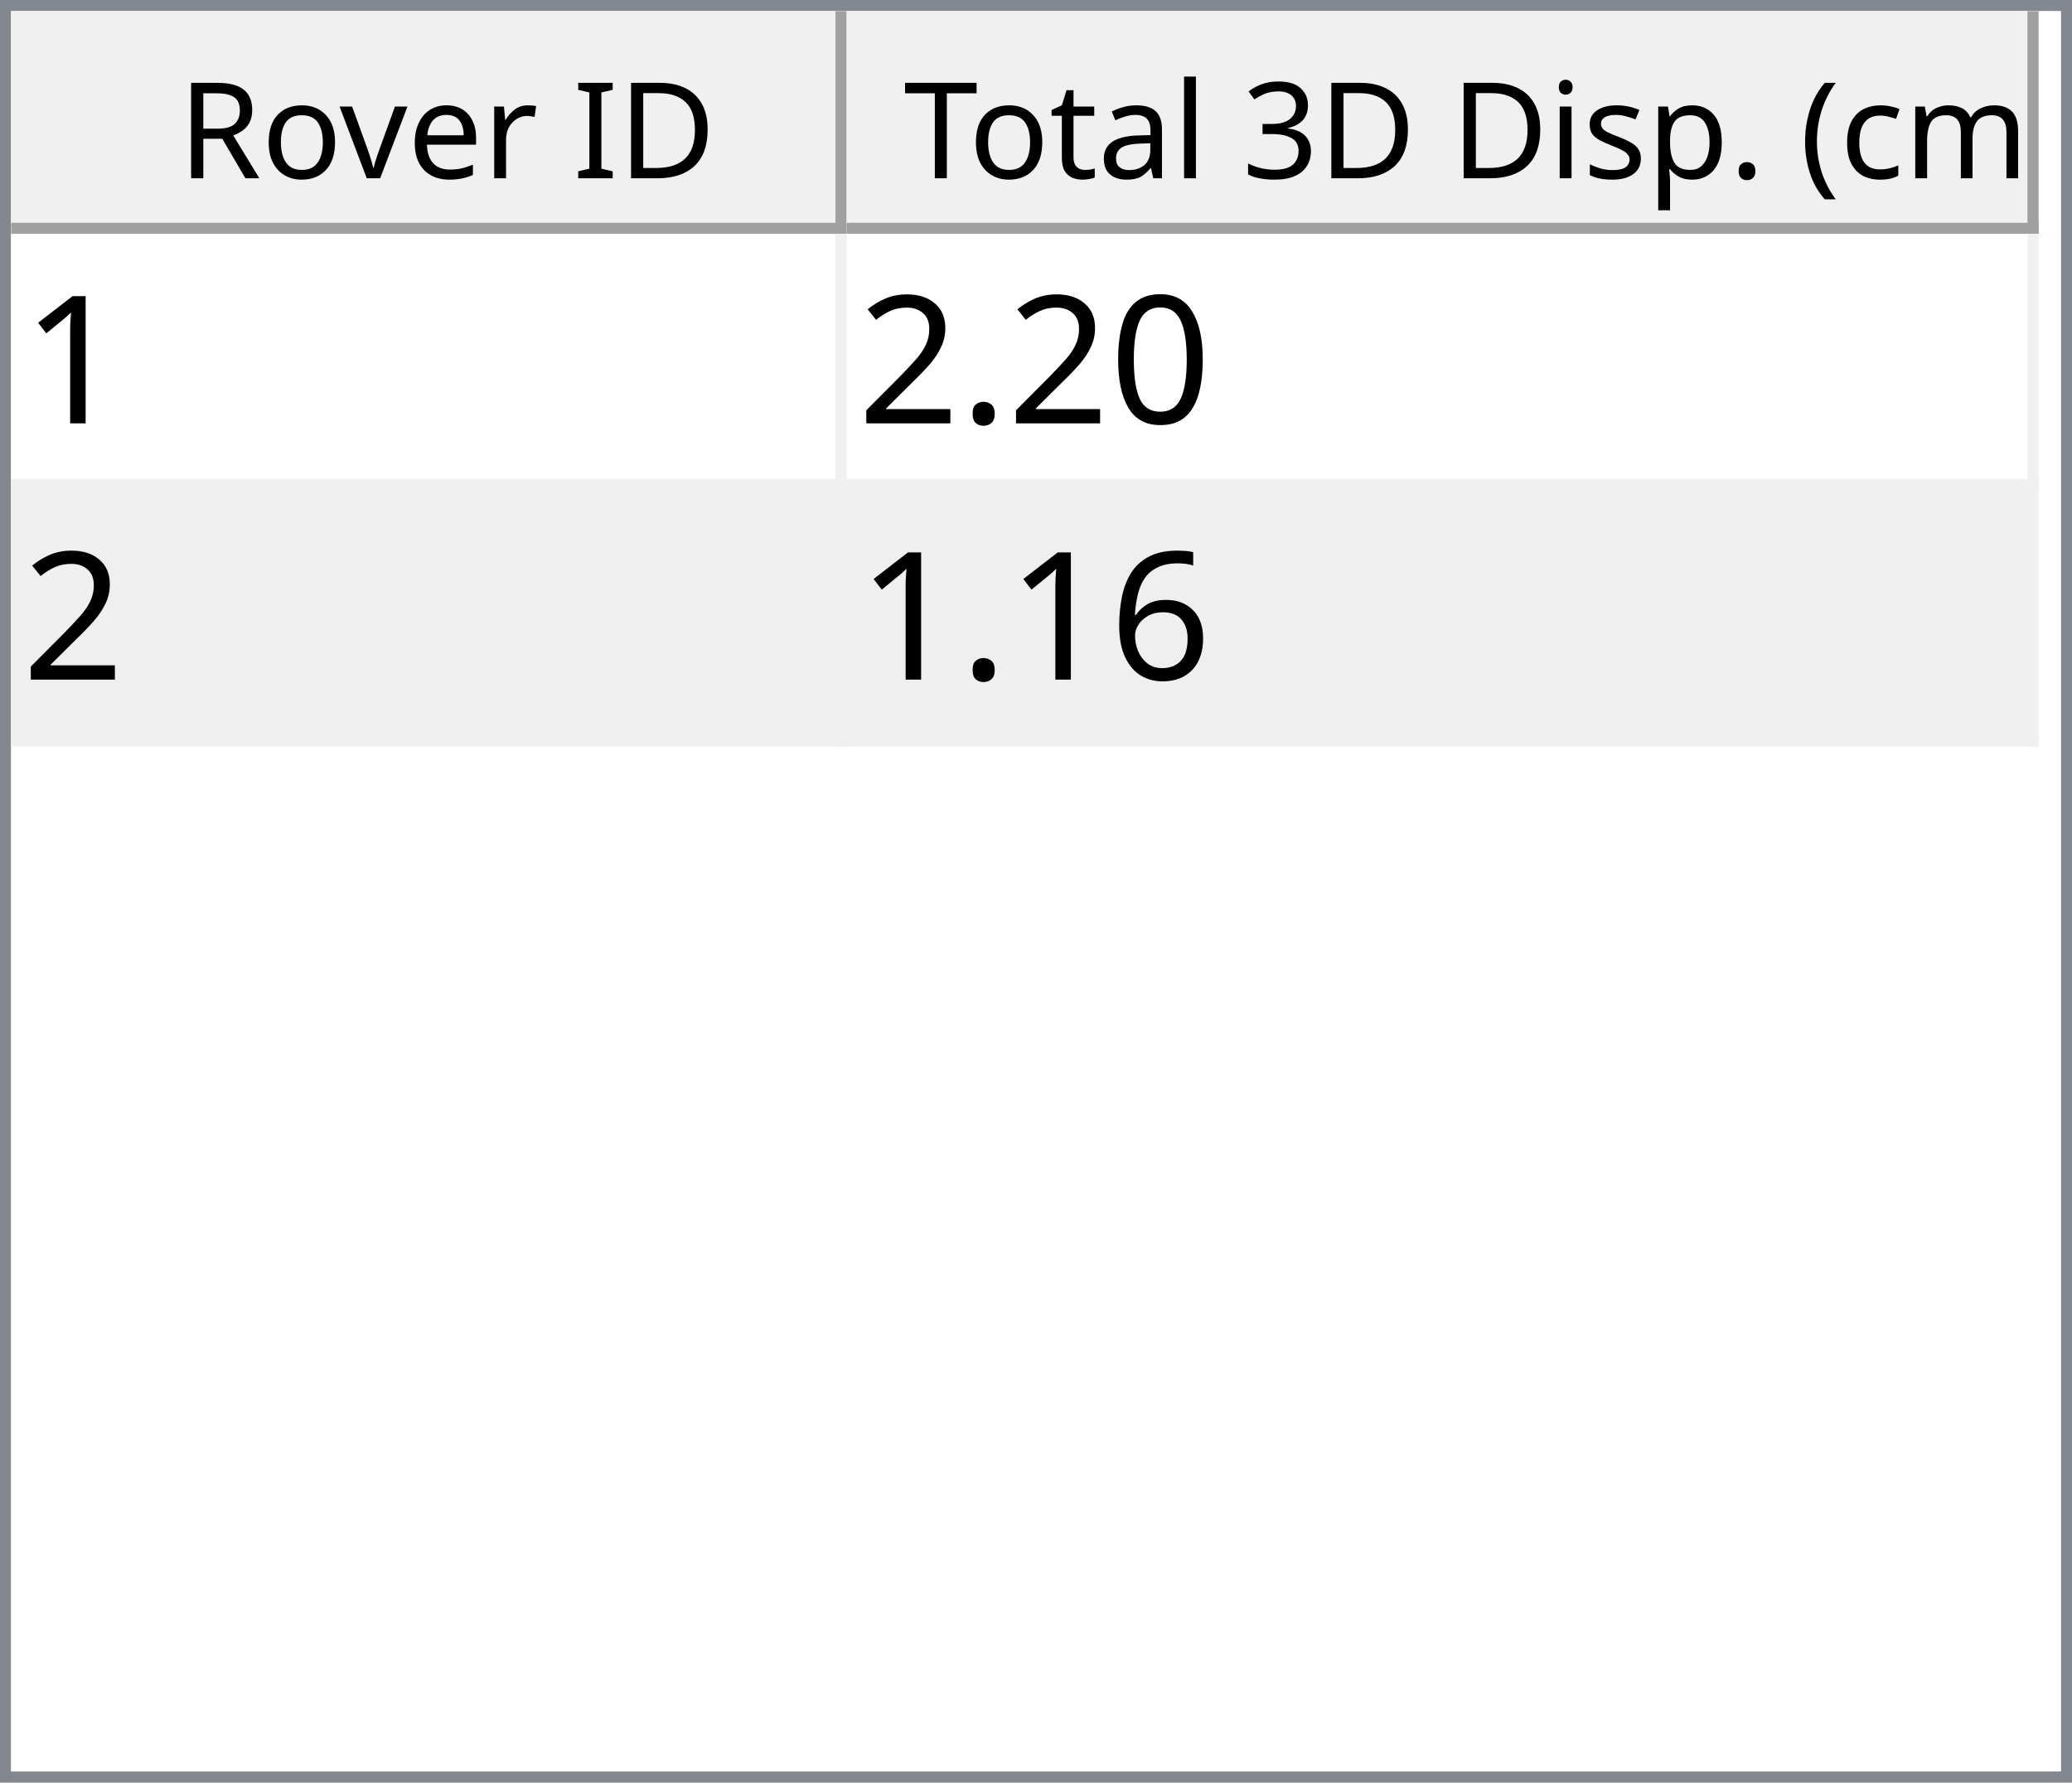
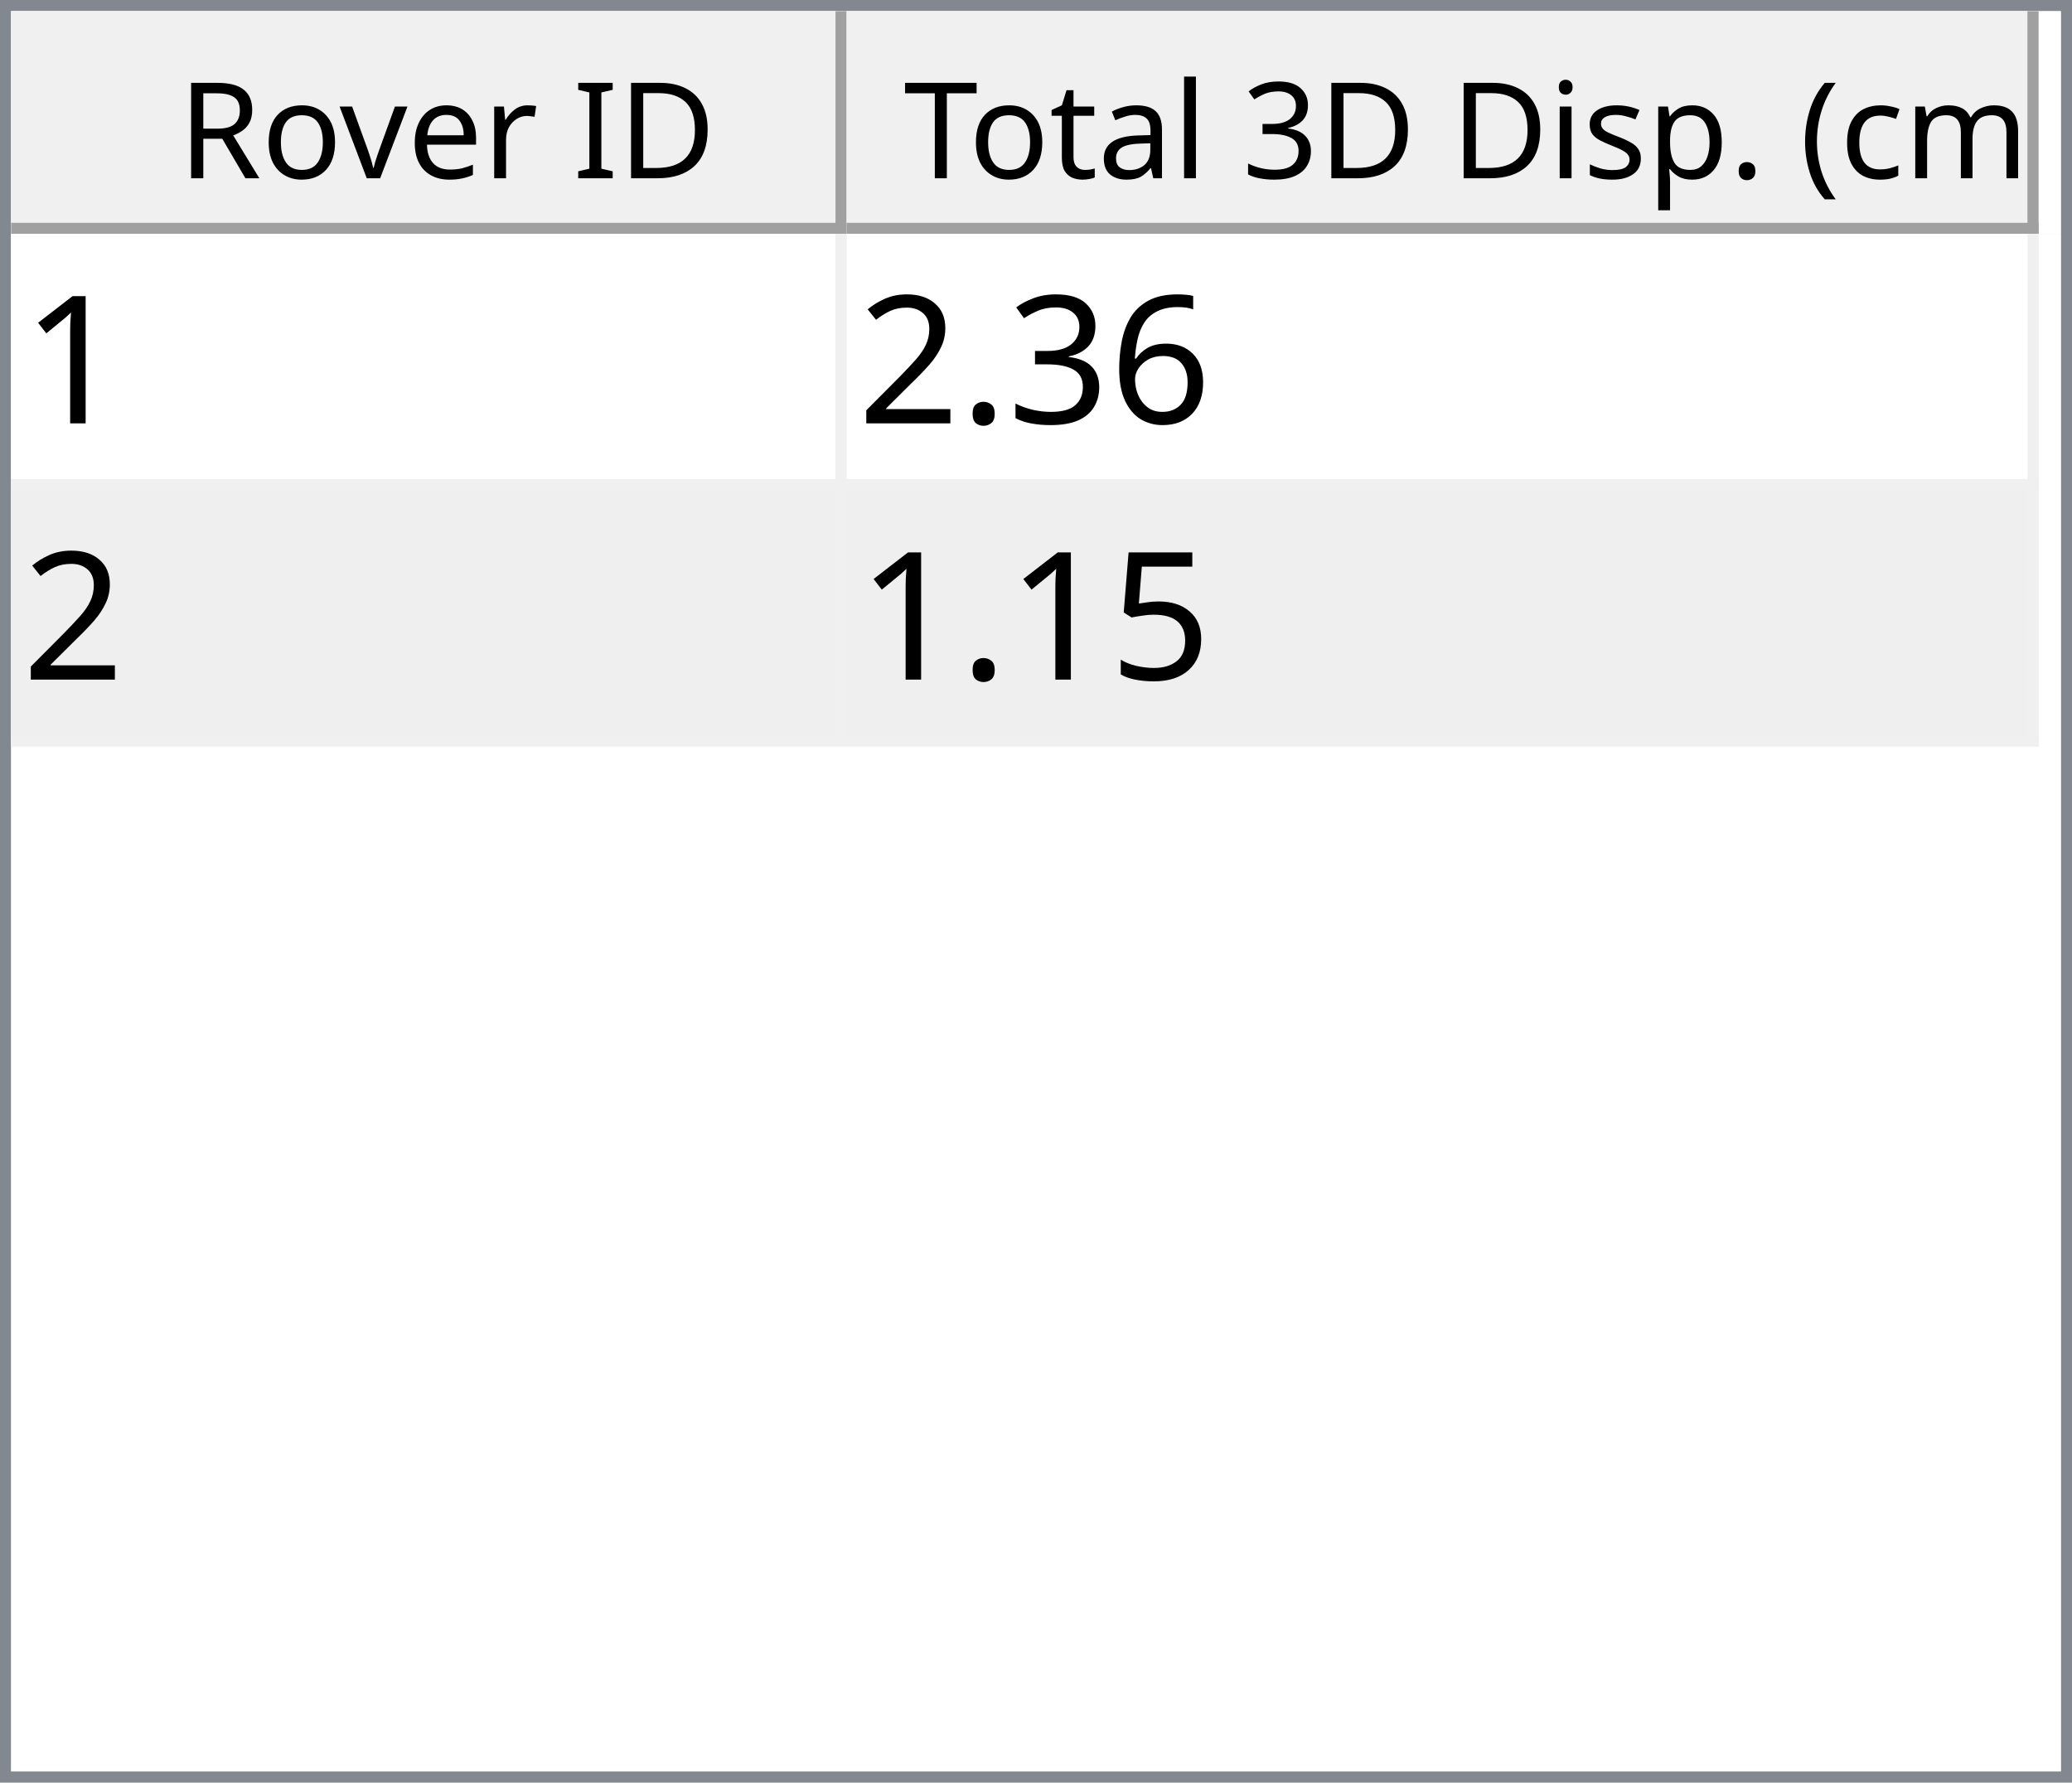
<svg xmlns="http://www.w3.org/2000/svg" style="fill-opacity:1; color-rendering:auto; color-interpolation:auto; text-rendering:auto; stroke:black; stroke-linecap:square; stroke-miterlimit:10; shape-rendering:auto; stroke-opacity:1; fill:black; stroke-dasharray:none; font-weight:normal; stroke-width:1; font-family:'Dialog'; font-style:normal; stroke-linejoin:miter; font-size:12px; stroke-dashoffset:0; image-rendering:auto;" width="186" height="160">
  <defs id="genericDefs" />
  <g>
    <defs id="defs1">
      <clipPath clipPathUnits="userSpaceOnUse" id="clipPath1">
        <path d="M0 0 L186 0 L186 160 L0 160 L0 0 Z" />
      </clipPath>
      <clipPath clipPathUnits="userSpaceOnUse" id="clipPath2">
        <path d="M0 0 L0 160 L186 160 L186 0 Z" />
      </clipPath>
      <clipPath clipPathUnits="userSpaceOnUse" id="clipPath3">
        <path d="M0 0 L0 20 L184 20 L184 0 Z" />
      </clipPath>
      <clipPath clipPathUnits="userSpaceOnUse" id="clipPath4">
        <path d="M0 0 L0 20 L75 20 L75 0 Z" />
      </clipPath>
      <clipPath clipPathUnits="userSpaceOnUse" id="clipPath5">
        <path d="M1 1 L1 19 L74 19 L74 1 Z" />
      </clipPath>
      <clipPath clipPathUnits="userSpaceOnUse" id="clipPath6">
        <path d="M0 0 L0 18 L73 18 L73 0 Z" />
      </clipPath>
      <clipPath clipPathUnits="userSpaceOnUse" id="clipPath7">
        <path d="M-0.5 -0.5 L-0.5 19.5 L74.5 19.5 L74.5 -0.5 Z" />
      </clipPath>
      <clipPath clipPathUnits="userSpaceOnUse" id="clipPath8">
        <path d="M0 0 L0 20 L107 20 L107 0 Z" />
      </clipPath>
      <clipPath clipPathUnits="userSpaceOnUse" id="clipPath9">
        <path d="M1 1 L1 19 L106 19 L106 1 Z" />
      </clipPath>
      <clipPath clipPathUnits="userSpaceOnUse" id="clipPath10">
        <path d="M0 0 L0 18 L105 18 L105 0 Z" />
      </clipPath>
      <clipPath clipPathUnits="userSpaceOnUse" id="clipPath11">
        <path d="M-0.5 -0.5 L-0.5 19.5 L106.5 19.5 L106.5 -0.5 Z" />
      </clipPath>
      <clipPath clipPathUnits="userSpaceOnUse" id="clipPath12">
        <path d="M0 0 L0 138 L184 138 L184 0 Z" />
      </clipPath>
      <clipPath clipPathUnits="userSpaceOnUse" id="clipPath13">
        <path d="M0 0 L0 46 L182 46 L182 0 Z" />
      </clipPath>
      <clipPath clipPathUnits="userSpaceOnUse" id="clipPath14">
        <path d="M-0.5 -0.5 L-0.5 45.5 L181.5 45.5 L181.5 -0.5 Z" />
      </clipPath>
      <clipPath clipPathUnits="userSpaceOnUse" id="clipPath15">
        <path d="M0 0 L0 22 L74 22 L74 0 Z" />
      </clipPath>
      <clipPath clipPathUnits="userSpaceOnUse" id="clipPath16">
        <path d="M0 0 L0 22 L106 22 L106 0 Z" />
      </clipPath>
      <font horiz-adv-x="64.551" id="font1">
        <font-face ascent="107.91" descent="25.098" units-per-em="100" style="font-style:normal; font-family:Segoe UI; font-weight:normal;" />
        <missing-glyph horiz-adv-x="64.551" d="M8.109 0 L8.109 68.266 L56.453 68.266 L56.453 0 L8.109 0 ZM15.328 7.234 L49.219 7.234 L49.219 61.031 L15.328 61.031 L15.328 7.234 Z" />
        <glyph unicode="D" horiz-adv-x="70.117" d="M9.188 0 L9.188 70.016 L28.516 70.016 Q65.531 70.016 65.531 35.891 Q65.531 19.672 55.25 9.836 Q44.969 0 27.734 0 L9.188 0 ZM17.391 62.594 L17.391 7.422 L27.828 7.422 Q41.609 7.422 49.273 14.797 Q56.938 22.172 56.938 35.688 Q56.938 62.594 28.328 62.594 L17.391 62.594 Z" />
        <glyph unicode="I" horiz-adv-x="26.611" d="M17.391 0 L9.188 0 L9.188 70.016 L17.391 70.016 L17.391 0 Z" />
        <glyph unicode=" " horiz-adv-x="27.393" d="" />
        <glyph unicode="r" horiz-adv-x="34.766" d="M34.188 41.891 Q32.078 43.5 28.125 43.5 Q23 43.5 19.555 38.672 Q16.109 33.844 16.109 25.484 L16.109 0 L8.109 0 L8.109 50 L16.109 50 L16.109 39.703 L16.312 39.703 Q18.016 44.969 21.531 47.922 Q25.047 50.875 29.391 50.875 Q32.516 50.875 34.188 50.203 L34.188 41.891 Z" />
        <glyph unicode="e" horiz-adv-x="52.295" d="M48.297 23 L12.984 23 Q13.188 14.656 17.484 10.109 Q21.781 5.562 29.297 5.562 Q37.75 5.562 44.828 11.141 L44.828 3.609 Q38.234 -1.172 27.391 -1.172 Q16.797 -1.172 10.742 5.641 Q4.688 12.453 4.688 24.812 Q4.688 36.469 11.305 43.82 Q17.922 51.172 27.734 51.172 Q37.547 51.172 42.922 44.828 Q48.297 38.484 48.297 27.203 L48.297 23 ZM40.094 29.781 Q40.047 36.719 36.75 40.578 Q33.453 44.438 27.594 44.438 Q21.922 44.438 17.969 40.383 Q14.016 36.328 13.094 29.781 L40.094 29.781 Z" />
        <glyph unicode="v" horiz-adv-x="47.9" d="M47.406 50 L27.484 0 L19.625 0 L0.688 50 L9.469 50 L22.172 13.672 Q23.578 9.672 23.922 6.688 L24.125 6.688 Q24.609 10.453 25.688 13.484 L38.969 50 L47.406 50 Z" />
        <glyph unicode="o" horiz-adv-x="58.594" d="M29 -1.172 Q17.922 -1.172 11.305 5.836 Q4.688 12.844 4.688 24.422 Q4.688 37.016 11.57 44.094 Q18.453 51.172 30.172 51.172 Q41.359 51.172 47.633 44.289 Q53.906 37.406 53.906 25.203 Q53.906 13.234 47.141 6.031 Q40.375 -1.172 29 -1.172 ZM29.594 44.438 Q21.875 44.438 17.383 39.188 Q12.891 33.938 12.891 24.703 Q12.891 15.828 17.43 10.695 Q21.969 5.562 29.594 5.562 Q37.359 5.562 41.531 10.594 Q45.703 15.625 45.703 24.906 Q45.703 34.281 41.531 39.359 Q37.359 44.438 29.594 44.438 Z" />
        <glyph unicode="R" horiz-adv-x="59.814" d="M59.375 0 L49.609 0 L37.891 19.625 Q36.281 22.359 34.766 24.289 Q33.25 26.219 31.664 27.438 Q30.078 28.656 28.25 29.219 Q26.422 29.781 24.125 29.781 L17.391 29.781 L17.391 0 L9.188 0 L9.188 70.016 L30.078 70.016 Q34.672 70.016 38.555 68.867 Q42.438 67.719 45.289 65.375 Q48.141 63.031 49.758 59.547 Q51.375 56.062 51.375 51.375 Q51.375 47.703 50.273 44.656 Q49.172 41.609 47.148 39.211 Q45.125 36.812 42.266 35.133 Q39.406 33.453 35.844 32.516 L35.844 32.328 Q37.594 31.547 38.891 30.547 Q40.188 29.547 41.359 28.18 Q42.531 26.812 43.68 25.078 Q44.828 23.344 46.234 21.047 L59.375 0 ZM17.391 62.594 L17.391 37.203 L28.516 37.203 Q31.594 37.203 34.203 38.133 Q36.812 39.062 38.719 40.797 Q40.625 42.531 41.703 45.047 Q42.781 47.562 42.781 50.688 Q42.781 56.297 39.141 59.445 Q35.5 62.594 28.609 62.594 L17.391 62.594 Z" />
        <glyph unicode=")" horiz-adv-x="30.176" d="M8.297 -15.922 L1.172 -15.922 Q16.406 2.344 16.406 26.812 Q16.406 51.469 1.078 70.016 L8.297 70.016 Q23.531 52.156 23.531 26.703 Q23.531 1.375 8.297 -15.922 Z" />
        <glyph unicode="m" horiz-adv-x="86.133" d="M79.109 0 L71.094 0 L71.094 28.719 Q71.094 37.016 68.531 40.727 Q65.969 44.438 59.906 44.438 Q54.781 44.438 51.195 39.75 Q47.609 35.062 47.609 28.516 L47.609 0 L39.594 0 L39.594 29.688 Q39.594 44.438 28.219 44.438 Q22.953 44.438 19.531 40.016 Q16.109 35.594 16.109 28.516 L16.109 0 L8.109 0 L8.109 50 L16.109 50 L16.109 42.094 L16.312 42.094 Q21.625 51.172 31.844 51.172 Q36.969 51.172 40.773 48.312 Q44.578 45.453 46 40.828 Q51.562 51.172 62.594 51.172 Q79.109 51.172 79.109 30.812 L79.109 0 Z" />
        <glyph unicode="c" horiz-adv-x="46.191" d="M42.188 2.297 Q36.422 -1.172 28.516 -1.172 Q17.828 -1.172 11.258 5.789 Q4.688 12.75 4.688 23.828 Q4.688 36.188 11.766 43.68 Q18.844 51.172 30.672 51.172 Q37.25 51.172 42.281 48.734 L42.281 40.531 Q36.719 44.438 30.375 44.438 Q22.703 44.438 17.797 38.945 Q12.891 33.453 12.891 24.516 Q12.891 15.719 17.508 10.641 Q22.125 5.562 29.891 5.562 Q36.422 5.562 42.188 9.906 L42.188 2.297 Z" />
        <glyph unicode="(" horiz-adv-x="30.176" d="M29.109 -15.922 L21.969 -15.922 Q6.844 1.375 6.844 26.703 Q6.844 52.156 21.969 70.016 L29.203 70.016 Q13.875 51.469 13.875 26.812 Q13.875 2.344 29.109 -15.922 Z" />
        <glyph unicode="." horiz-adv-x="21.68" d="M10.891 -1.078 Q8.641 -1.078 7.055 0.539 Q5.469 2.156 5.469 4.391 Q5.469 6.641 7.055 8.273 Q8.641 9.906 10.891 9.906 Q13.188 9.906 14.797 8.273 Q16.406 6.641 16.406 4.391 Q16.406 2.156 14.797 0.539 Q13.188 -1.078 10.891 -1.078 Z" />
        <glyph unicode="p" horiz-adv-x="58.789" d="M16.312 7.234 L16.109 7.234 L16.109 -23 L8.109 -23 L8.109 50 L16.109 50 L16.109 41.219 L16.312 41.219 Q22.219 51.172 33.594 51.172 Q43.266 51.172 48.688 44.461 Q54.109 37.75 54.109 26.469 Q54.109 13.922 48 6.375 Q41.891 -1.172 31.297 -1.172 Q21.578 -1.172 16.312 7.234 ZM16.109 27.391 L16.109 20.406 Q16.109 14.203 20.141 9.883 Q24.172 5.562 30.375 5.562 Q37.641 5.562 41.773 11.133 Q45.906 16.703 45.906 26.609 Q45.906 34.969 42.047 39.703 Q38.188 44.438 31.594 44.438 Q24.609 44.438 20.359 39.578 Q16.109 34.719 16.109 27.391 Z" />
        <glyph unicode="s" horiz-adv-x="42.432" d="M5.078 1.812 L5.078 10.406 Q11.625 5.562 19.484 5.562 Q30.031 5.562 30.031 12.594 Q30.031 14.594 29.125 15.992 Q28.219 17.391 26.68 18.461 Q25.141 19.531 23.07 20.383 Q21 21.234 18.609 22.172 Q15.281 23.484 12.766 24.828 Q10.25 26.172 8.57 27.859 Q6.891 29.547 6.031 31.695 Q5.172 33.844 5.172 36.719 Q5.172 40.234 6.789 42.945 Q8.406 45.656 11.086 47.484 Q13.766 49.312 17.211 50.242 Q20.656 51.172 24.312 51.172 Q30.812 51.172 35.938 48.922 L35.938 40.828 Q30.422 44.438 23.25 44.438 Q21 44.438 19.195 43.922 Q17.391 43.406 16.094 42.477 Q14.797 41.547 14.086 40.258 Q13.375 38.969 13.375 37.406 Q13.375 35.453 14.086 34.133 Q14.797 32.812 16.164 31.789 Q17.531 30.766 19.484 29.938 Q21.438 29.109 23.922 28.125 Q27.25 26.859 29.883 25.516 Q32.516 24.172 34.375 22.484 Q36.234 20.797 37.234 18.602 Q38.234 16.406 38.234 13.375 Q38.234 9.672 36.602 6.938 Q34.969 4.203 32.234 2.398 Q29.5 0.594 25.93 -0.289 Q22.359 -1.172 18.453 -1.172 Q10.75 -1.172 5.078 1.812 Z" />
        <glyph unicode="i" horiz-adv-x="24.219" d="M12.203 62.703 Q10.062 62.703 8.547 64.164 Q7.031 65.625 7.031 67.875 Q7.031 70.125 8.547 71.609 Q10.062 73.094 12.203 73.094 Q14.406 73.094 15.945 71.609 Q17.484 70.125 17.484 67.875 Q17.484 65.719 15.945 64.211 Q14.406 62.703 12.203 62.703 ZM16.109 0 L8.109 0 L8.109 50 L16.109 50 L16.109 0 Z" />
        <glyph unicode="3" horiz-adv-x="53.906" d="M46.531 19.828 Q46.531 15.094 44.75 11.211 Q42.969 7.328 39.719 4.57 Q36.469 1.812 31.93 0.297 Q27.391 -1.219 21.922 -1.219 Q11.922 -1.219 6 2.594 L6 11.188 Q13.094 5.609 22.219 5.609 Q25.875 5.609 28.828 6.539 Q31.781 7.469 33.906 9.227 Q36.031 10.984 37.18 13.477 Q38.328 15.969 38.328 19.094 Q38.328 32.812 18.797 32.812 L12.984 32.812 L12.984 39.594 L18.5 39.594 Q35.797 39.594 35.797 52.484 Q35.797 64.406 22.609 64.406 Q15.188 64.406 8.688 59.422 L8.688 67.188 Q15.375 71.188 24.609 71.188 Q29 71.188 32.57 69.969 Q36.141 68.75 38.68 66.555 Q41.219 64.359 42.609 61.281 Q44 58.203 44 54.5 Q44 40.672 30.031 36.719 L30.031 36.531 Q33.594 36.141 36.625 34.797 Q39.656 33.453 41.852 31.305 Q44.047 29.156 45.289 26.25 Q46.531 23.344 46.531 19.828 Z" />
        <glyph unicode="l" horiz-adv-x="24.219" d="M16.109 0 L8.109 0 L8.109 74.031 L16.109 74.031 L16.109 0 Z" />
        <glyph unicode="a" horiz-adv-x="50.879" d="M43.891 0 L35.891 0 L35.891 7.812 L35.688 7.812 Q30.469 -1.172 20.312 -1.172 Q12.844 -1.172 8.617 2.781 Q4.391 6.734 4.391 13.281 Q4.391 27.297 20.906 29.594 L35.891 31.688 Q35.891 44.438 25.594 44.438 Q16.547 44.438 9.281 38.281 L9.281 46.484 Q16.656 51.172 26.266 51.172 Q43.891 51.172 43.891 32.516 L43.891 0 ZM35.891 25.297 L23.828 23.641 Q18.266 22.859 15.43 20.875 Q12.594 18.891 12.594 13.875 Q12.594 10.203 15.211 7.883 Q17.828 5.562 22.172 5.562 Q28.125 5.562 32.008 9.742 Q35.891 13.922 35.891 20.312 L35.891 25.297 Z" />
        <glyph unicode="t" horiz-adv-x="33.887" d="M31.297 0.484 Q28.469 -1.078 23.828 -1.078 Q10.688 -1.078 10.688 13.578 L10.688 43.172 L2.094 43.172 L2.094 50 L10.688 50 L10.688 62.203 L18.703 64.797 L18.703 50 L31.297 50 L31.297 43.172 L18.703 43.172 L18.703 14.984 Q18.703 9.969 20.414 7.82 Q22.125 5.672 26.078 5.672 Q29.109 5.672 31.297 7.328 L31.297 0.484 Z" />
        <glyph unicode="T" horiz-adv-x="52.393" d="M50.594 62.594 L30.375 62.594 L30.375 0 L22.172 0 L22.172 62.594 L2 62.594 L2 70.016 L50.594 70.016 L50.594 62.594 Z" />
      </font>
      <font horiz-adv-x="75.0" id="font2">
        <font-face ascent="100.537" descent="21.973" units-per-em="100" style="font-style:normal; font-family:sans-serif; font-weight:normal;" />
        <missing-glyph horiz-adv-x="75.0" d="M12.5 0 L12.5 62.5 L62.5 62.5 L62.5 0 L12.5 0 ZM14.062 1.562 L60.938 1.562 L60.938 60.938 L14.062 60.938 L14.062 1.562 Z" />
        <glyph unicode="1" horiz-adv-x="55.615" d="M37.25 0 L28.469 0 L28.469 56 Q25.297 52.984 20.141 49.953 Q14.984 46.922 10.891 45.406 L10.891 53.906 Q18.266 57.375 23.781 62.305 Q29.297 67.234 31.594 71.875 L37.25 71.875 L37.25 0 Z" />
-         <glyph unicode="0" horiz-adv-x="55.615" d="M4.156 35.297 Q4.156 48 6.766 55.742 Q9.375 63.484 14.523 67.68 Q19.672 71.875 27.484 71.875 Q33.25 71.875 37.594 69.555 Q41.938 67.234 44.773 62.867 Q47.609 58.5 49.219 52.227 Q50.828 45.953 50.828 35.297 Q50.828 22.703 48.242 14.969 Q45.656 7.234 40.508 3.008 Q35.359 -1.219 27.484 -1.219 Q17.141 -1.219 11.234 6.203 Q4.156 15.141 4.156 35.297 ZM13.188 35.297 Q13.188 17.672 17.312 11.836 Q21.438 6 27.484 6 Q33.547 6 37.672 11.859 Q41.797 17.719 41.797 35.297 Q41.797 52.984 37.672 58.789 Q33.547 64.594 27.391 64.594 Q21.344 64.594 17.719 59.469 Q13.188 52.938 13.188 35.297 Z" />
+         <glyph unicode="6" horiz-adv-x="55.615" d="M49.75 54.047 L41.016 53.375 Q39.844 58.547 37.703 60.891 Q34.125 64.656 28.906 64.656 Q24.703 64.656 21.531 62.312 Q17.391 59.281 14.992 53.469 Q12.594 47.656 12.5 36.922 Q15.672 41.75 20.266 44.094 Q24.859 46.438 29.891 46.438 Q38.672 46.438 44.852 39.969 Q51.031 33.5 51.031 23.25 Q51.031 16.5 48.125 10.719 Q45.219 4.938 40.141 1.859 Q35.062 -1.219 28.609 -1.219 Q17.625 -1.219 10.695 6.859 Q3.766 14.938 3.766 33.5 Q3.766 54.25 11.422 63.672 Q18.109 71.875 29.438 71.875 Q37.891 71.875 43.289 67.141 Q48.688 62.406 49.75 54.047 ZM13.875 23.188 Q13.875 18.656 15.797 14.508 Q17.719 10.359 21.188 8.18 Q24.656 6 28.469 6 Q34.031 6 38.039 10.492 Q42.047 14.984 42.047 22.703 Q42.047 30.125 38.086 34.398 Q34.125 38.672 28.125 38.672 Q22.172 38.672 18.023 34.398 Q13.875 30.125 13.875 23.188 Z" />
+         <glyph unicode="3" horiz-adv-x="55.615" d="M4.203 18.891 L12.984 20.062 Q14.5 12.594 18.141 9.297 Q21.781 6 27 6 Q33.203 6 37.477 10.297 Q41.75 14.594 41.75 20.953 Q41.75 27 37.797 30.93 Q33.844 34.859 27.734 34.859 Q25.25 34.859 21.531 33.891 L22.516 41.609 Q23.391 41.5 23.922 41.5 Q29.547 41.5 34.039 44.43 Q38.531 47.359 38.531 53.469 Q38.531 58.297 35.258 61.477 Q31.984 64.656 26.812 64.656 Q21.688 64.656 18.266 61.43 Q14.844 58.203 13.875 51.766 L5.078 53.328 Q6.688 62.156 12.398 67.016 Q18.109 71.875 26.609 71.875 Q32.469 71.875 37.398 69.359 Q42.328 66.844 44.945 62.5 Q47.562 58.156 47.562 53.266 Q47.562 48.641 45.07 44.828 Q42.578 41.016 37.703 38.766 Q44.047 37.312 47.562 32.695 Q51.078 28.078 51.078 21.141 Q51.078 11.766 44.242 5.25 Q37.406 -1.266 26.953 -1.266 Q17.531 -1.266 11.305 4.352 Q5.078 9.969 4.203 18.891 Z" />
        <glyph unicode="." horiz-adv-x="27.783" d="M9.078 0 L9.078 10.016 L19.094 10.016 L19.094 0 L9.078 0 Z" />
        <glyph unicode="2" horiz-adv-x="55.615" d="M50.344 8.453 L50.344 0 L3.031 0 Q2.938 3.172 4.047 6.109 Q5.859 10.938 9.836 15.625 Q13.812 20.312 21.344 26.469 Q33.016 36.031 37.117 41.625 Q41.219 47.219 41.219 52.203 Q41.219 57.422 37.477 61.008 Q33.734 64.594 27.734 64.594 Q21.391 64.594 17.578 60.789 Q13.766 56.984 13.719 50.25 L4.688 51.172 Q5.609 61.281 11.664 66.578 Q17.719 71.875 27.938 71.875 Q38.234 71.875 44.242 66.164 Q50.25 60.453 50.25 52 Q50.25 47.703 48.492 43.555 Q46.734 39.406 42.656 34.812 Q38.578 30.219 29.109 22.219 Q21.188 15.578 18.945 13.211 Q16.703 10.844 15.234 8.453 L50.344 8.453 Z" />
-         <glyph unicode="6" horiz-adv-x="55.615" d="M49.75 54.047 L41.016 53.375 Q39.844 58.547 37.703 60.891 Q34.125 64.656 28.906 64.656 Q24.703 64.656 21.531 62.312 Q17.391 59.281 14.992 53.469 Q12.594 47.656 12.5 36.922 Q15.672 41.75 20.266 44.094 Q24.859 46.438 29.891 46.438 Q38.672 46.438 44.852 39.969 Q51.031 33.5 51.031 23.25 Q51.031 16.5 48.125 10.719 Q45.219 4.938 40.141 1.859 Q35.062 -1.219 28.609 -1.219 Q17.625 -1.219 10.695 6.859 Q3.766 14.938 3.766 33.5 Q3.766 54.25 11.422 63.672 Q18.109 71.875 29.438 71.875 Q37.891 71.875 43.289 67.141 Q48.688 62.406 49.75 54.047 ZM13.875 23.188 Q13.875 18.656 15.797 14.508 Q17.719 10.359 21.188 8.18 Q24.656 6 28.469 6 Q34.031 6 38.039 10.492 Q42.047 14.984 42.047 22.703 Q42.047 30.125 38.086 34.398 Q34.125 38.672 28.125 38.672 Q22.172 38.672 18.023 34.398 Q13.875 30.125 13.875 23.188 Z" />
+         <glyph unicode="5" horiz-adv-x="55.615" d="M4.156 18.75 L13.375 19.531 Q14.406 12.797 18.141 9.398 Q21.875 6 27.156 6 Q33.5 6 37.891 10.789 Q42.281 15.578 42.281 23.484 Q42.281 31 38.062 35.352 Q33.844 39.703 27 39.703 Q22.75 39.703 19.336 37.773 Q15.922 35.844 13.969 32.766 L5.719 33.844 L12.641 70.609 L48.25 70.609 L48.25 62.203 L19.672 62.203 L15.828 42.969 Q22.266 47.469 29.344 47.469 Q38.719 47.469 45.164 40.969 Q51.609 34.469 51.609 24.266 Q51.609 14.547 45.953 7.469 Q39.062 -1.219 27.156 -1.219 Q17.391 -1.219 11.211 4.25 Q5.031 9.719 4.156 18.75 Z" />
      </font>
    </defs>
    <g style="fill:white; stroke:white;">
      <rect x="0" y="0" width="186" style="clip-path:url(#clipPath1); stroke:none;" height="160" />
    </g>
    <g style="fill:white; text-rendering:optimizeSpeed; color-rendering:optimizeSpeed; image-rendering:optimizeSpeed; shape-rendering:crispEdges; stroke:white; color-interpolation:sRGB;">
      <rect x="0" width="186" height="160" y="0" style="stroke:none;" />
      <path style="stroke:none;" d="M0 160 L186 160 L186 0 L0 0 Z" />
    </g>
    <g style="fill:rgb(240,240,240); font-family:'Segoe UI'; stroke:rgb(240,240,240);">
      <rect x="0" y="0" width="186" style="clip-path:url(#clipPath2); stroke:none;" height="160" />
    </g>
    <g style="fill:rgb(130,135,144); font-family:'Segoe UI'; stroke:rgb(130,135,144);">
      <path d="M0 0 L186 0 L186 160 L0 160 L0 0 ZM1 1 L185 1 L185 159 L1 159 L1 1 Z" style="fill-rule:evenodd; clip-path:url(#clipPath2); stroke:none;" />
    </g>
    <g style="fill:white; font-family:'Segoe UI'; stroke:white;" transform="translate(1,1)">
      <rect x="0" y="0" width="184" style="clip-path:url(#clipPath3); stroke:none;" height="20" />
    </g>
    <g style="fill:rgb(240,240,240); font-family:'Segoe UI'; stroke:rgb(240,240,240);" transform="translate(1,1)">
      <rect x="0" y="0" width="75" style="clip-path:url(#clipPath4); stroke:none;" height="20" />
    </g>
    <g style="font-family:'Segoe UI';" transform="translate(2,2)">
      <text x="14" xml:space="preserve" y="14" style="clip-path:url(#clipPath6); stroke:none;">Rover ID</text>
    </g>
    <g style="fill:rgb(160,160,160); font-family:'Segoe UI'; stroke:rgb(160,160,160); stroke-linejoin:bevel;" transform="translate(1.5,1.5)">
      <line x1="74" x2="74" y1="0" style="fill:none; clip-path:url(#clipPath7);" y2="19" />
    </g>
    <g style="fill:rgb(160,160,160); font-family:'Segoe UI'; stroke:rgb(160,160,160); stroke-linejoin:bevel;" transform="matrix(1,0,0,1,1,1) translate(0.5,0.5)">
      <line x1="0" x2="74" y1="19" style="fill:none; clip-path:url(#clipPath7);" y2="19" />
    </g>
    <g style="fill:rgb(240,240,240); font-family:'Segoe UI'; stroke:rgb(240,240,240);" transform="translate(76,1)">
      <rect x="0" y="0" width="107" style="clip-path:url(#clipPath8); stroke:none;" height="20" />
    </g>
    <g style="font-family:'Segoe UI';" transform="translate(77,2)">
      <text x="1" xml:space="preserve" y="14" style="clip-path:url(#clipPath10); stroke:none;"> Total 3D Disp. (cm)</text>
    </g>
    <g style="fill:rgb(160,160,160); font-family:'Segoe UI'; stroke:rgb(160,160,160); stroke-linejoin:bevel;" transform="translate(76.5,1.5)">
      <line x1="106" x2="106" y1="0" style="fill:none; clip-path:url(#clipPath11);" y2="19" />
    </g>
    <g style="fill:rgb(160,160,160); font-family:'Segoe UI'; stroke:rgb(160,160,160); stroke-linejoin:bevel;" transform="matrix(1,0,0,1,76,1) translate(0.5,0.5)">
      <line x1="0" x2="106" y1="19" style="fill:none; clip-path:url(#clipPath11);" y2="19" />
    </g>
    <g style="fill:white; font-family:'Segoe UI'; stroke:white;" transform="translate(1,21)">
      <rect x="0" y="0" width="184" style="clip-path:url(#clipPath12); stroke:none;" height="138" />
    </g>
    <g style="fill:rgb(240,240,240); font-size:16px; font-family:sans-serif; stroke:rgb(240,240,240);" transform="translate(1,21)">
      <rect x="0" y="0" width="182" style="clip-path:url(#clipPath13); stroke:none;" height="46" />
      <line transform="translate(0.5,0.5)" x1="0" x2="181" y1="22" style="clip-path:url(#clipPath14); fill:none; stroke-linejoin:bevel;" y2="22" />
    </g>
    <g transform="matrix(1,0,0,1,1,21) translate(0.5,0.5)" style="fill:rgb(240,240,240); font-size:16px; font-family:sans-serif; stroke:rgb(240,240,240); stroke-linejoin:bevel;">
      <line x1="0" x2="181" y1="45" style="fill:none; clip-path:url(#clipPath14);" y2="45" />
    </g>
    <g transform="matrix(1,0,0,1,1,21) translate(0.5,0.5)" style="fill:rgb(240,240,240); font-size:16px; font-family:sans-serif; stroke:rgb(240,240,240); stroke-linejoin:bevel;">
      <line x1="74" x2="74" y1="0" style="fill:none; clip-path:url(#clipPath14);" y2="45" />
    </g>
    <g transform="matrix(1,0,0,1,1,21) translate(0.5,0.5)" style="fill:rgb(240,240,240); font-size:16px; font-family:sans-serif; stroke:rgb(240,240,240); stroke-linejoin:bevel;">
      <line x1="181" x2="181" y1="0" style="fill:none; clip-path:url(#clipPath14);" y2="45" />
    </g>
    <g style="fill:white; font-size:16px; font-family:sans-serif; stroke:white;" transform="matrix(1,0,0,1,1,21)">
      <rect x="0" y="0" width="74" style="clip-path:url(#clipPath15); stroke:none;" height="22" />
      <text x="1" y="17" style="fill:black; clip-path:url(#clipPath15); stroke:none;" xml:space="preserve">1</text>
    </g>
    <g style="fill:white; font-size:16px; font-family:sans-serif; stroke:white;" transform="matrix(1,0,0,1,1,21) translate(75,0)">
      <rect x="0" y="0" width="106" style="clip-path:url(#clipPath16); stroke:none;" height="22" />
-       <text x="1" y="17" style="fill:black; clip-path:url(#clipPath16); stroke:none;" xml:space="preserve">2.20</text>
+       <text x="1" y="17" style="fill:black; clip-path:url(#clipPath16); stroke:none;" xml:space="preserve">2.36</text>
    </g>
    <g style="fill:rgb(239,239,239); font-size:16px; font-family:sans-serif; stroke:rgb(239,239,239);" transform="matrix(1,0,0,1,1,21) translate(0,23)">
      <rect x="0" y="0" width="74" style="clip-path:url(#clipPath15); stroke:none;" height="22" />
      <text x="1" y="17" style="fill:black; clip-path:url(#clipPath15); stroke:none;" xml:space="preserve">2</text>
    </g>
    <g style="fill:rgb(239,239,239); font-size:16px; font-family:sans-serif; stroke:rgb(239,239,239);" transform="matrix(1,0,0,1,1,21) translate(75,23)">
      <rect x="0" y="0" width="106" style="clip-path:url(#clipPath16); stroke:none;" height="22" />
-       <text x="1" y="17" style="fill:black; clip-path:url(#clipPath16); stroke:none;" xml:space="preserve">1.16</text>
+       <text x="1" y="17" style="fill:black; clip-path:url(#clipPath16); stroke:none;" xml:space="preserve">1.15</text>
    </g>
  </g>
</svg>
